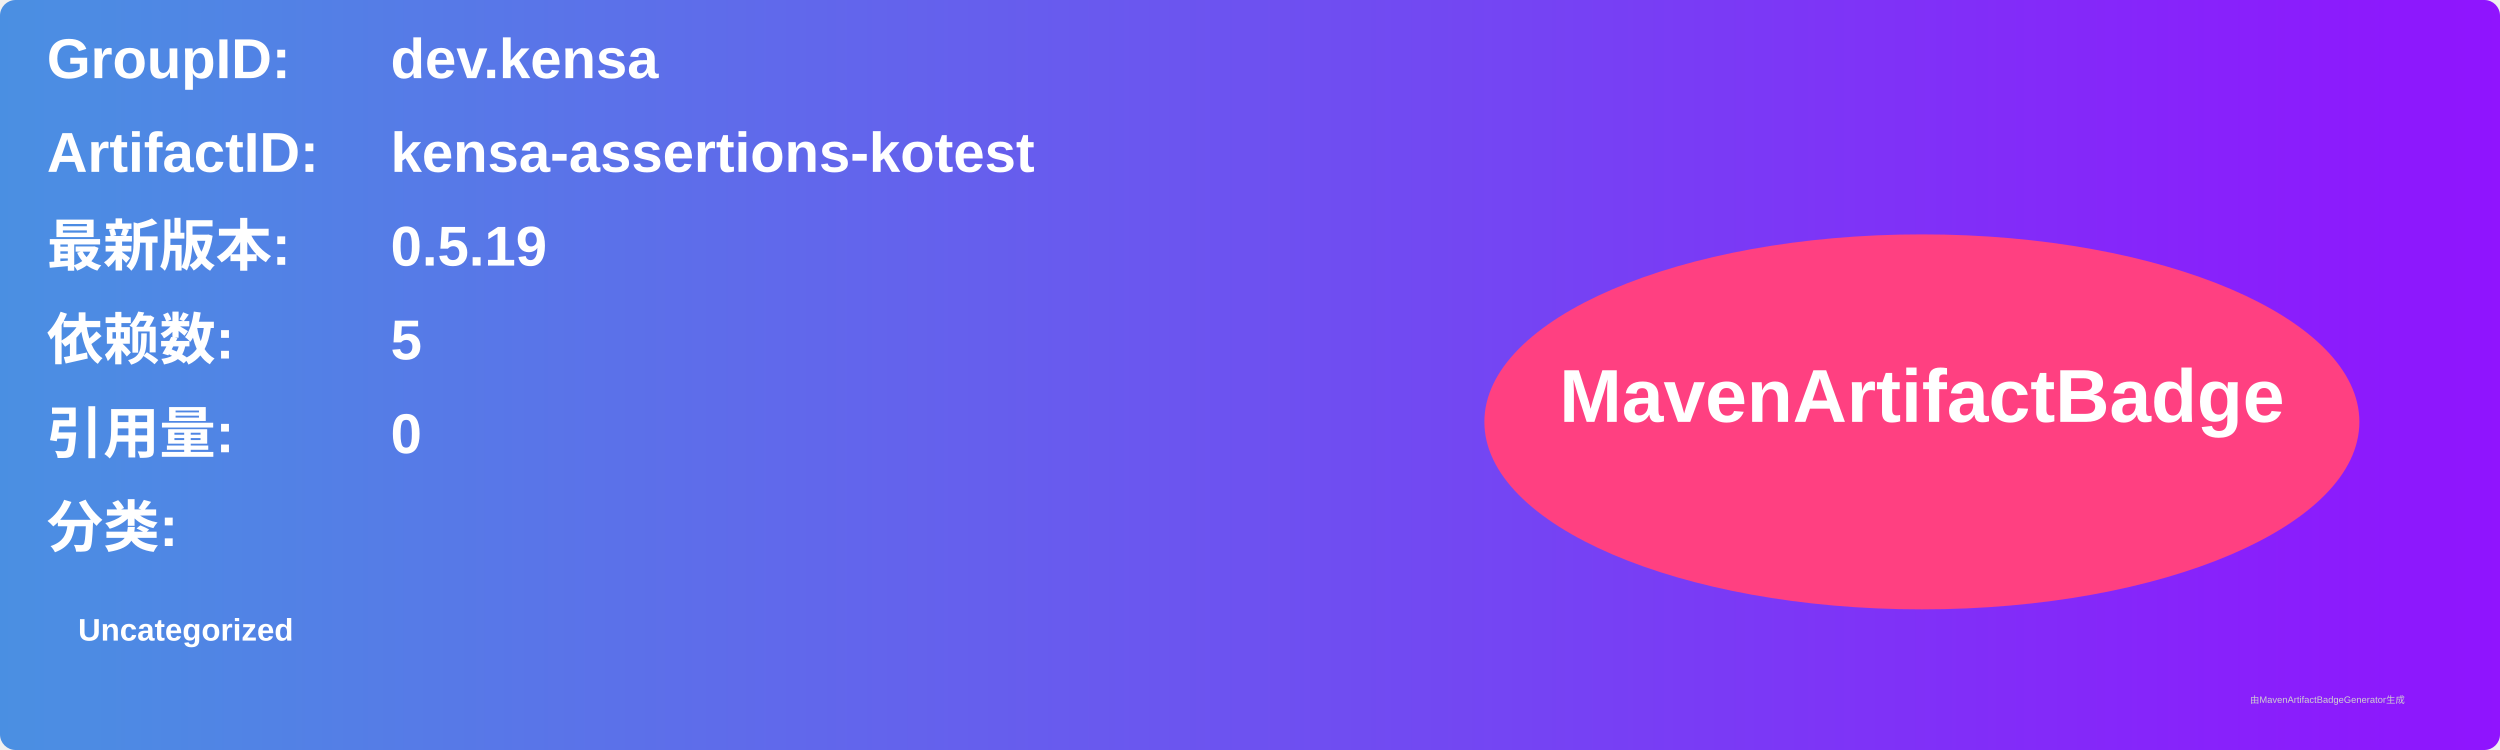
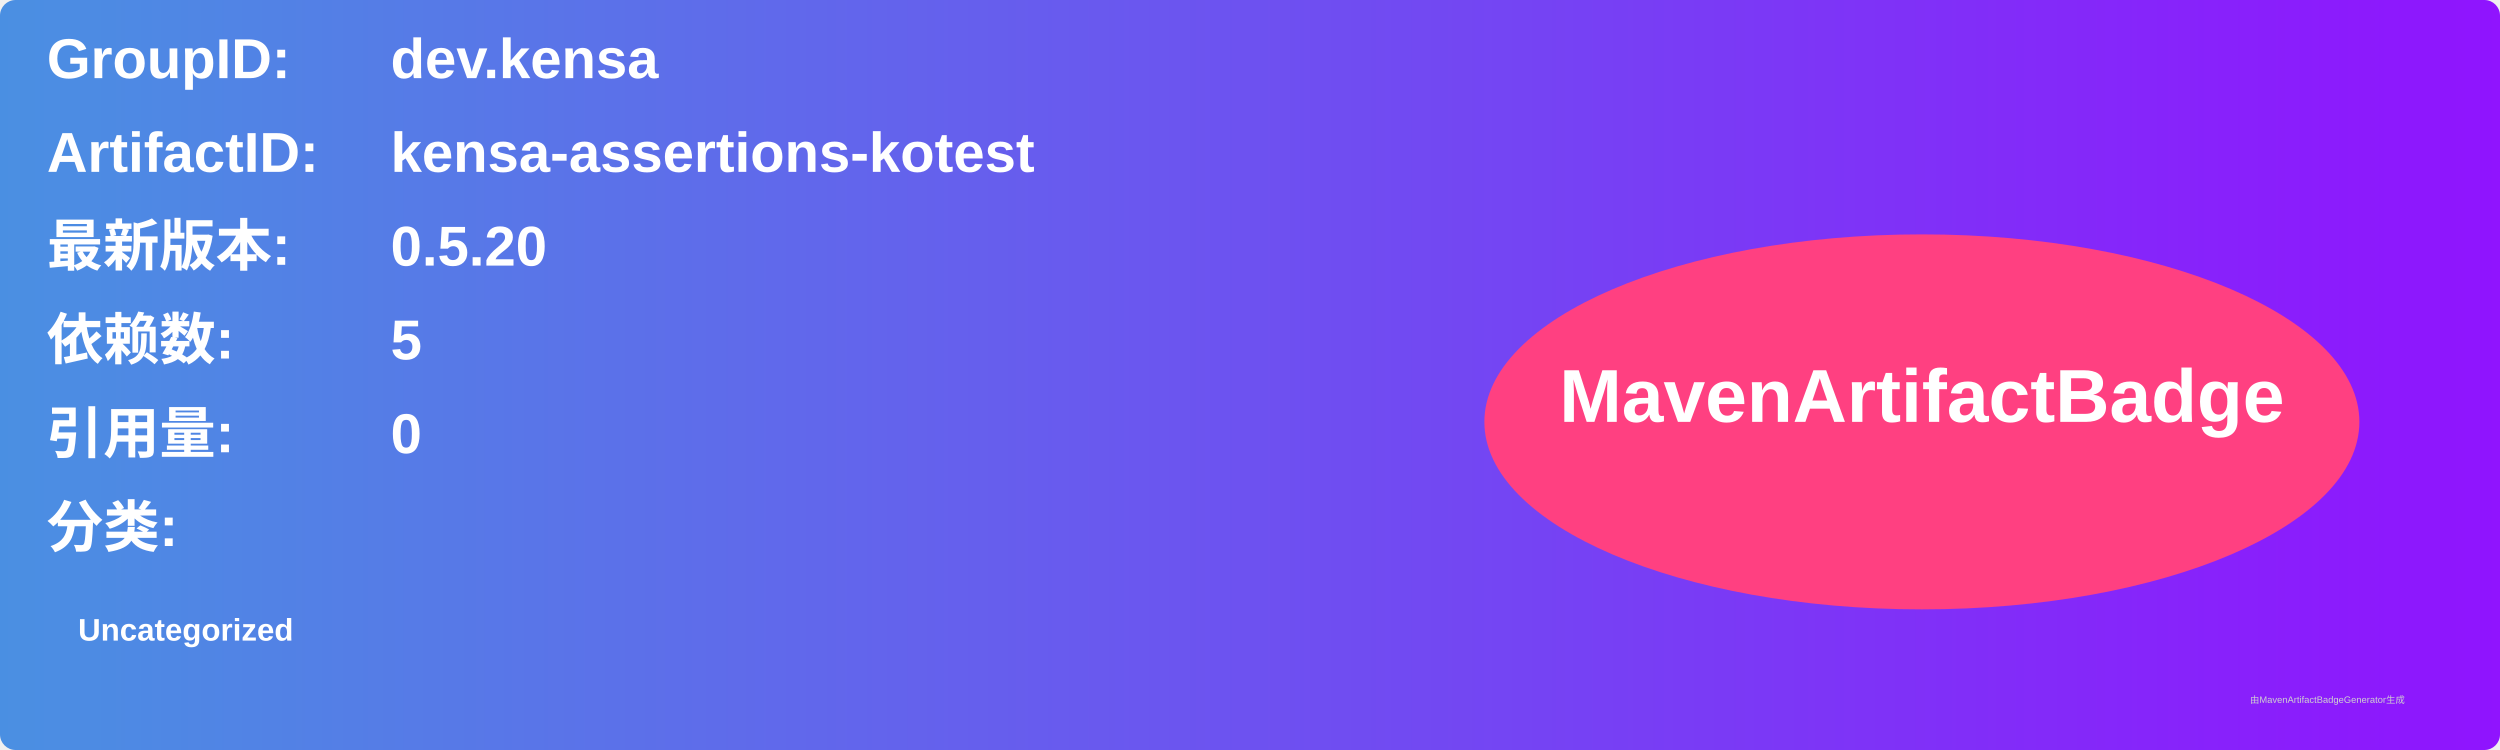
<svg xmlns="http://www.w3.org/2000/svg" width="800" height="240" viewBox="0 0 800 240">
  <linearGradient id="grad" x1="0%" y1="0%" x2="100%" y2="0%">
    <stop offset="0%" stop-color="#4a90e2" />
    <stop offset="100%" stop-color="#9013fe" />
  </linearGradient>
  <rect width="100%" height="100%" rx="5" ry="5" fill="url(#grad)" />
  <g transform="translate(15, 15)">
    <text x="0" y="10" font-family="Arial" font-size="18" fill="white" font-weight="bold" width="260">GroupID:</text>
    <text x="110" y="10" font-family="Arial" font-size="18" fill="white" font-weight="bold" width="460">dev.kensa</text>
    <text x="0" y="40" font-family="Arial" font-size="18" fill="white" font-weight="bold" width="260">ArtifactID:</text>
    <text x="110" y="40" font-family="Arial" font-size="18" fill="white" font-weight="bold" width="460">kensa-assertions-kotest</text>
    <text x="0" y="70" font-family="Arial" font-size="18" fill="white" font-weight="bold">最新版本:</text>
    <text x="110" y="70" font-family="Arial" font-size="18" fill="white" font-weight="bold">
-       <tspan font-weight="bold">0.5.19</tspan>
+       <tspan font-weight="bold">0.5.20</tspan>
    </text>
    <text x="0" y="100" font-family="Arial" font-size="18" fill="white" font-weight="bold">依赖数: </text>
    <text x="110" y="100" font-family="Arial" font-size="18" fill="white">
      <tspan font-weight="bold">5</tspan>
    </text>
    <text x="0" y="130" font-family="Arial" font-size="18" fill="white" font-weight="bold">引用量: </text>
    <text x="110" y="130" font-family="Arial" font-size="18" fill="white">
      <tspan font-weight="bold">0</tspan>
    </text>
    <text x="0" y="160" font-family="Arial" font-size="18" fill="white" font-weight="bold">分类:</text>
    <text x="10" y="190" font-family="Arial" font-size="10" fill="white">
      <tspan font-weight="bold">Uncategorized</tspan>
    </text>
    <ellipse cx="600" cy="120" rx="140" ry="60" fill="#ff4081" />
    <text x="600" y="120" text-anchor="middle" font-family="Arial" font-size="24" fill="white" font-weight="bold">MavenArtifactBadge</text>
  </g>
  <text x="720" y="225" font-family="Arial" font-size="3" fill="#d0d0d0">由MavenArtifactBadgeGenerator生成</text>
</svg>
